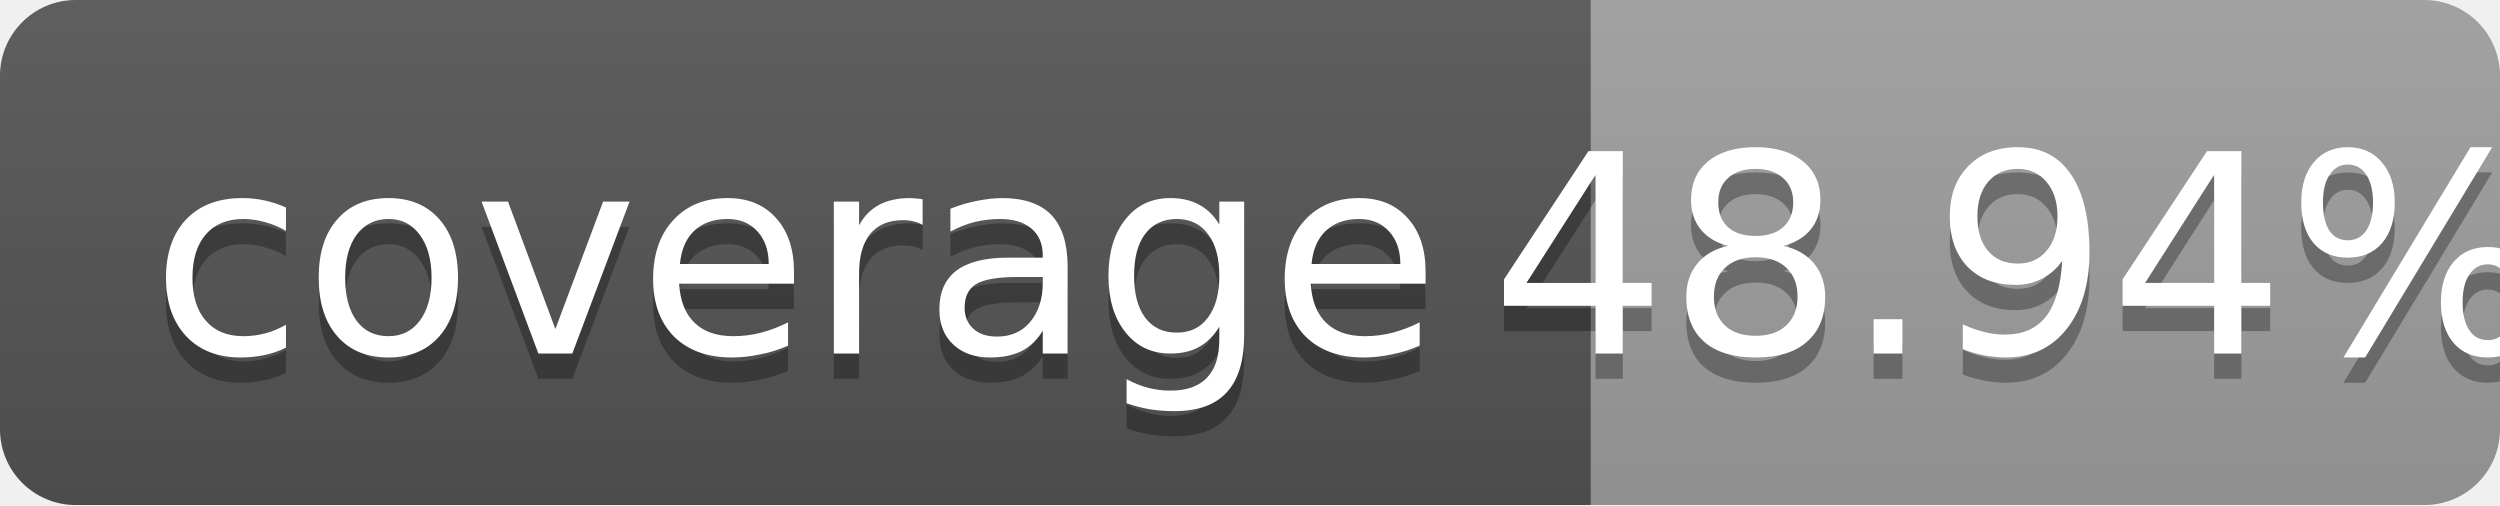
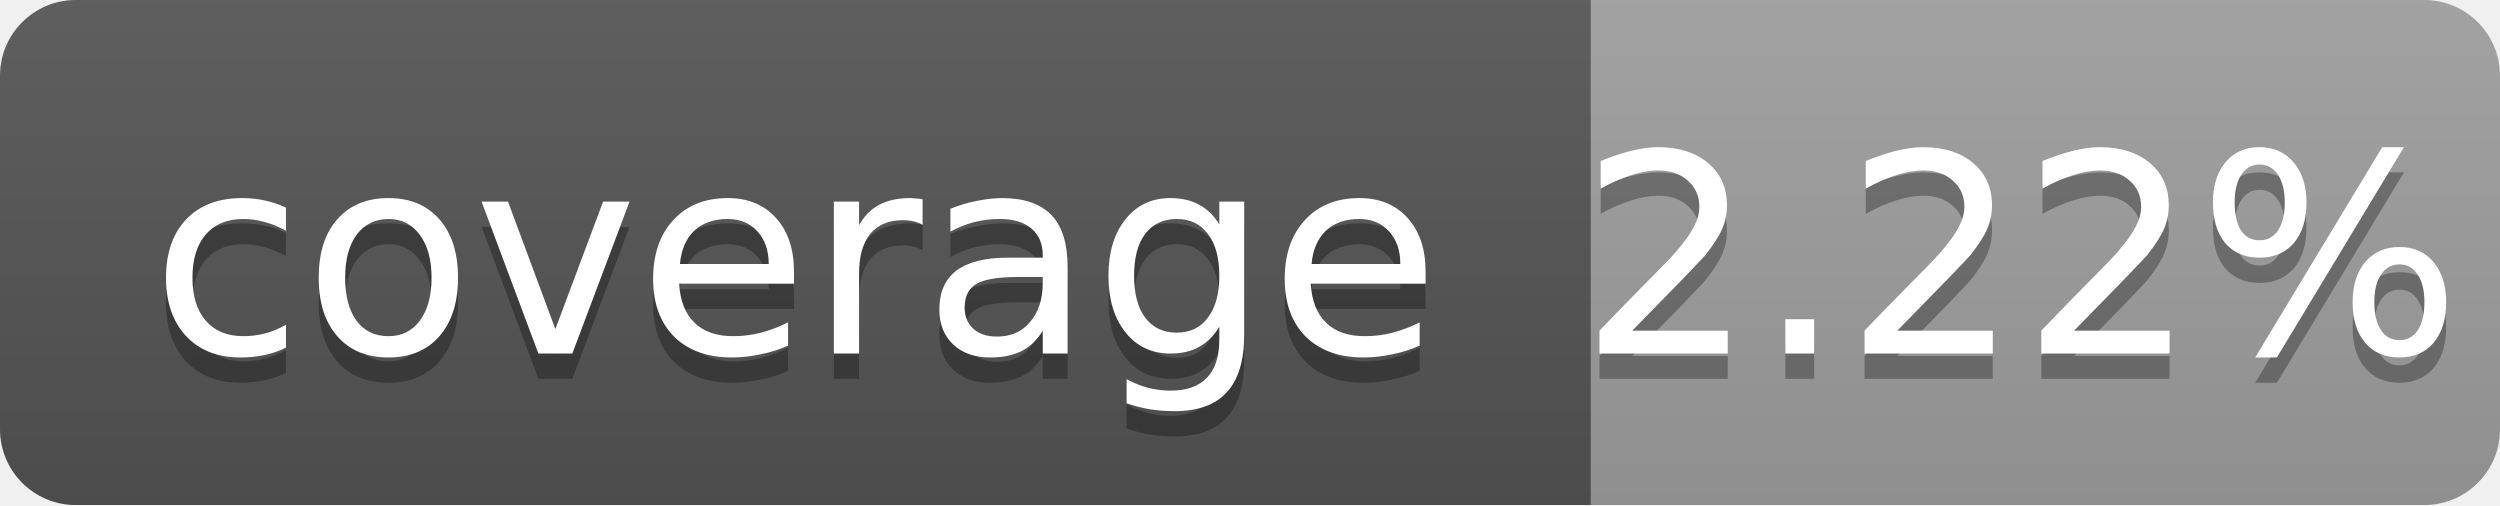
<svg xmlns="http://www.w3.org/2000/svg" width="99" height="20">
  <linearGradient id="b" x2="0" y2="100%">
    <stop offset="0" stop-color="#bbb" stop-opacity=".1" />
    <stop offset="1" stop-opacity=".1" />
  </linearGradient>
  <mask id="a">
    <rect width="99" height="20" rx="3" fill="#fff" />
  </mask>
  <g mask="url(#a)">
    <path fill="#555" d="M0 0h63v20H0z" />
    <path fill="#9f9f9f" d="M63 0h36v20H63z" />
    <path fill="url(#b)" d="M0 0h99v20H0z" />
  </g>
  <g fill="#fff" text-anchor="middle" font-family="DejaVu Sans,Verdana,Geneva,sans-serif" font-size="11">
    <text x="31.5" y="15" fill="#010101" fill-opacity=".3">coverage</text>
    <text x="31.5" y="14">coverage</text>
-     <text x="80" y="15" fill="#010101" fill-opacity=".3">48.94%</text>
-     <text x="80" y="14">48.94%</text>
+     <text x="80" y="15" fill="#010101" fill-opacity=".3">2.22%</text>
+     <text x="80" y="14">2.22%</text>
  </g>
</svg>
